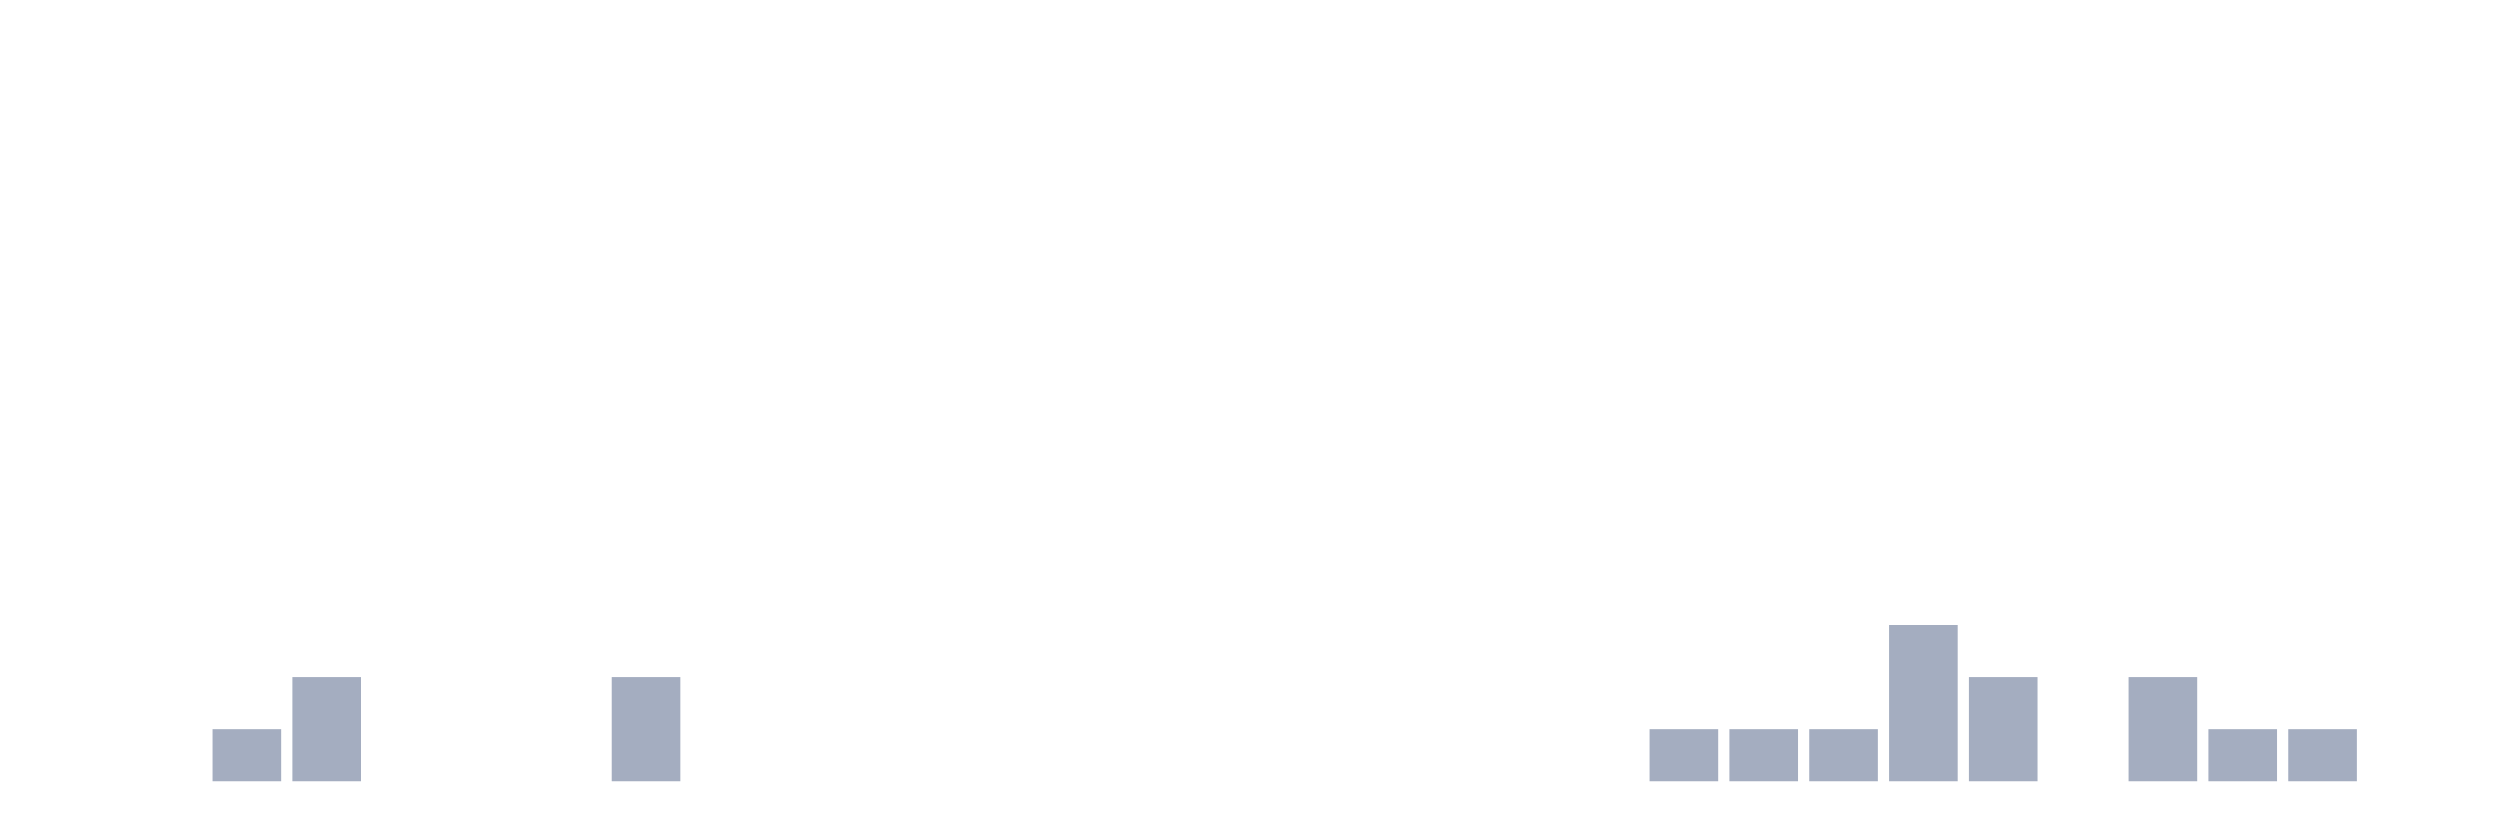
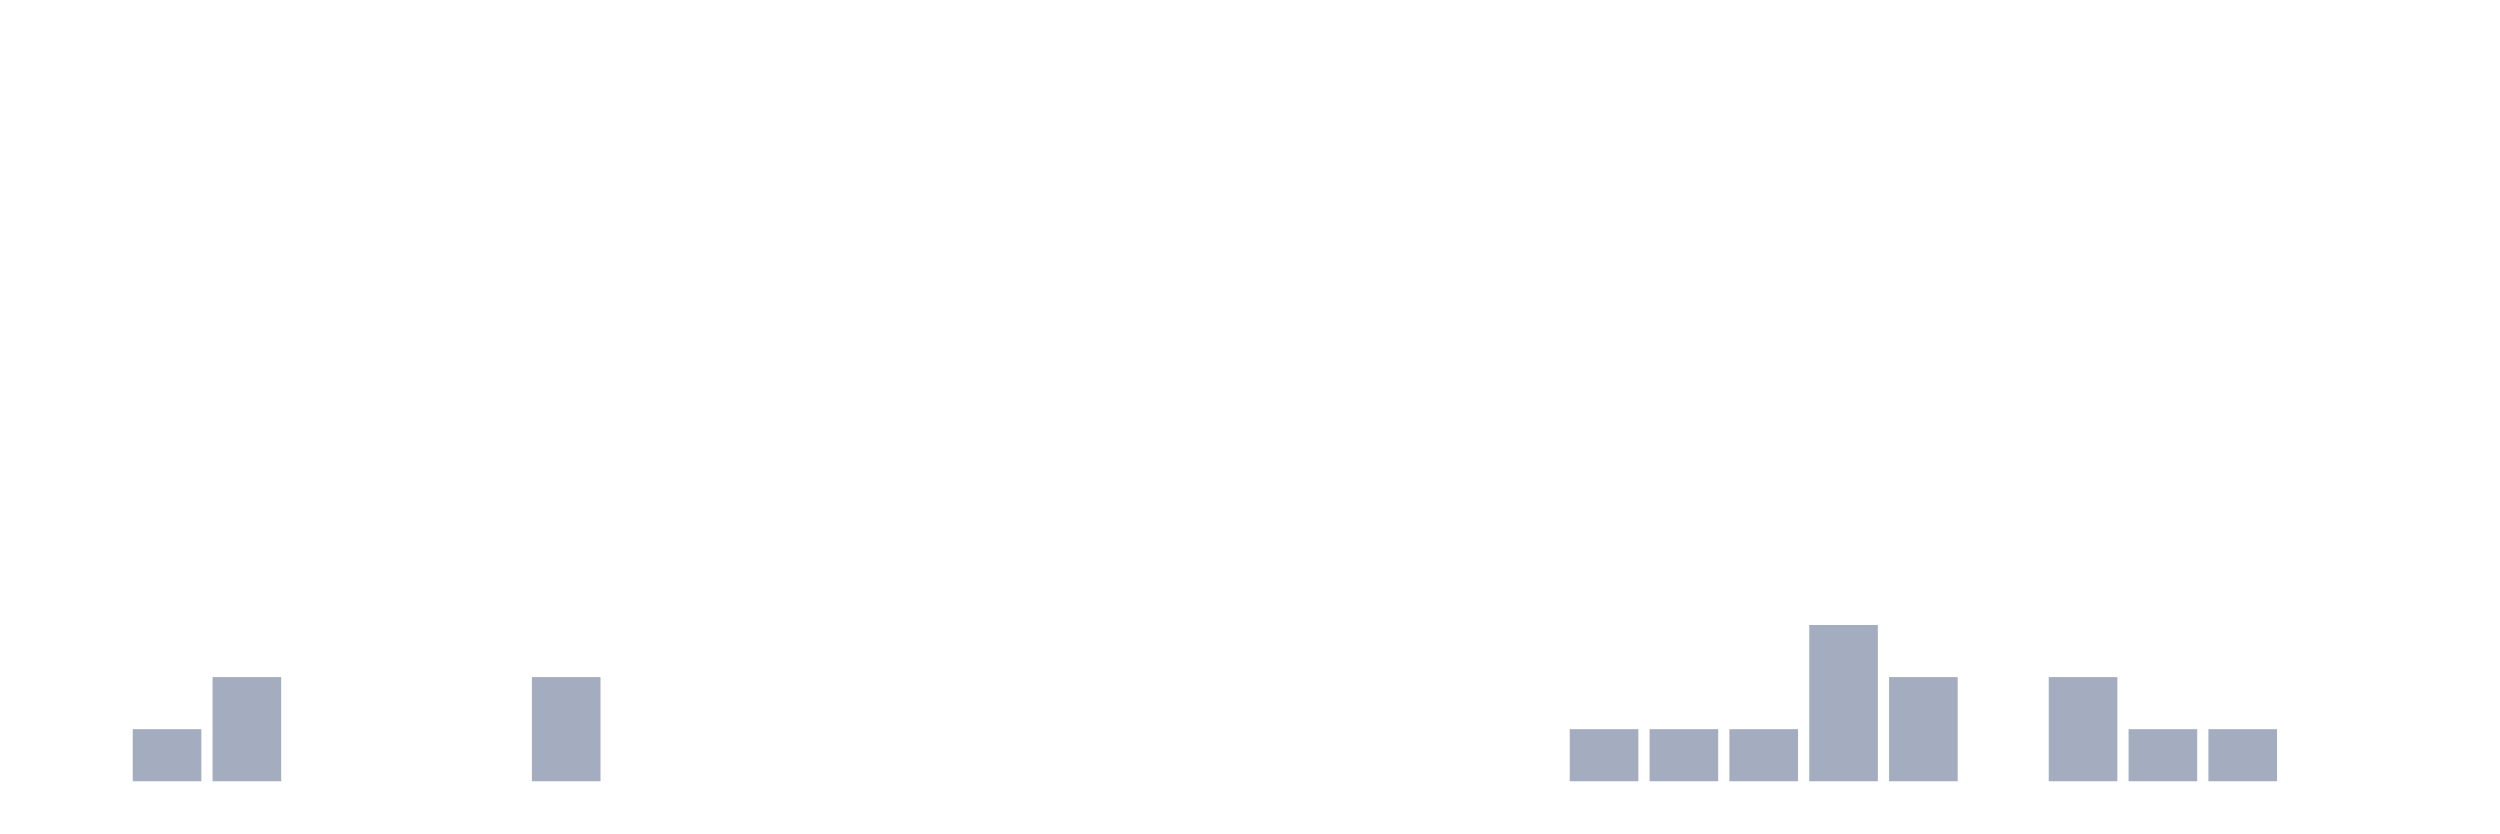
<svg xmlns="http://www.w3.org/2000/svg" viewBox="0 0 480 160">
  <g transform="translate(10,10)">
    <rect class="bar" x="0.153" width="13.175" y="140" height="0" fill="rgb(164,173,192)" />
-     <rect class="bar" x="15.482" width="13.175" y="140" height="0" fill="rgb(164,173,192)" />
-     <rect class="bar" x="30.81" width="13.175" y="130" height="10" fill="rgb(164,173,192)" />
-     <rect class="bar" x="46.138" width="13.175" y="120" height="20" fill="rgb(164,173,192)" />
+     <rect class="bar" x="15.482" width="13.175" y="130" height="10" fill="rgb(164,173,192)" />
+     <rect class="bar" x="30.81" width="13.175" y="120" height="20" fill="rgb(164,173,192)" />
+     <rect class="bar" x="46.138" width="13.175" y="140" height="0" fill="rgb(164,173,192)" />
    <rect class="bar" x="61.466" width="13.175" y="140" height="0" fill="rgb(164,173,192)" />
    <rect class="bar" x="76.794" width="13.175" y="140" height="0" fill="rgb(164,173,192)" />
-     <rect class="bar" x="92.123" width="13.175" y="140" height="0" fill="rgb(164,173,192)" />
-     <rect class="bar" x="107.451" width="13.175" y="120" height="20" fill="rgb(164,173,192)" />
+     <rect class="bar" x="92.123" width="13.175" y="120" height="20" fill="rgb(164,173,192)" />
+     <rect class="bar" x="107.451" width="13.175" y="140" height="0" fill="rgb(164,173,192)" />
    <rect class="bar" x="122.779" width="13.175" y="140" height="0" fill="rgb(164,173,192)" />
    <rect class="bar" x="138.107" width="13.175" y="140" height="0" fill="rgb(164,173,192)" />
    <rect class="bar" x="153.436" width="13.175" y="140" height="0" fill="rgb(164,173,192)" />
    <rect class="bar" x="168.764" width="13.175" y="140" height="0" fill="rgb(164,173,192)" />
    <rect class="bar" x="184.092" width="13.175" y="140" height="0" fill="rgb(164,173,192)" />
    <rect class="bar" x="199.42" width="13.175" y="140" height="0" fill="rgb(164,173,192)" />
    <rect class="bar" x="214.748" width="13.175" y="140" height="0" fill="rgb(164,173,192)" />
    <rect class="bar" x="230.077" width="13.175" y="140" height="0" fill="rgb(164,173,192)" />
    <rect class="bar" x="245.405" width="13.175" y="140" height="0" fill="rgb(164,173,192)" />
    <rect class="bar" x="260.733" width="13.175" y="140" height="0" fill="rgb(164,173,192)" />
    <rect class="bar" x="276.061" width="13.175" y="140" height="0" fill="rgb(164,173,192)" />
-     <rect class="bar" x="291.39" width="13.175" y="140" height="0" fill="rgb(164,173,192)" />
+     <rect class="bar" x="291.39" width="13.175" y="130" height="10" fill="rgb(164,173,192)" />
    <rect class="bar" x="306.718" width="13.175" y="130" height="10" fill="rgb(164,173,192)" />
    <rect class="bar" x="322.046" width="13.175" y="130" height="10" fill="rgb(164,173,192)" />
-     <rect class="bar" x="337.374" width="13.175" y="130" height="10" fill="rgb(164,173,192)" />
-     <rect class="bar" x="352.702" width="13.175" y="110" height="30" fill="rgb(164,173,192)" />
-     <rect class="bar" x="368.031" width="13.175" y="120" height="20" fill="rgb(164,173,192)" />
-     <rect class="bar" x="383.359" width="13.175" y="140" height="0" fill="rgb(164,173,192)" />
-     <rect class="bar" x="398.687" width="13.175" y="120" height="20" fill="rgb(164,173,192)" />
+     <rect class="bar" x="337.374" width="13.175" y="110" height="30" fill="rgb(164,173,192)" />
+     <rect class="bar" x="352.702" width="13.175" y="120" height="20" fill="rgb(164,173,192)" />
+     <rect class="bar" x="368.031" width="13.175" y="140" height="0" fill="rgb(164,173,192)" />
+     <rect class="bar" x="383.359" width="13.175" y="120" height="20" fill="rgb(164,173,192)" />
+     <rect class="bar" x="398.687" width="13.175" y="130" height="10" fill="rgb(164,173,192)" />
    <rect class="bar" x="414.015" width="13.175" y="130" height="10" fill="rgb(164,173,192)" />
-     <rect class="bar" x="429.344" width="13.175" y="130" height="10" fill="rgb(164,173,192)" />
+     <rect class="bar" x="429.344" width="13.175" y="140" height="0" fill="rgb(164,173,192)" />
    <rect class="bar" x="444.672" width="13.175" y="140" height="0" fill="rgb(164,173,192)" />
  </g>
</svg>
